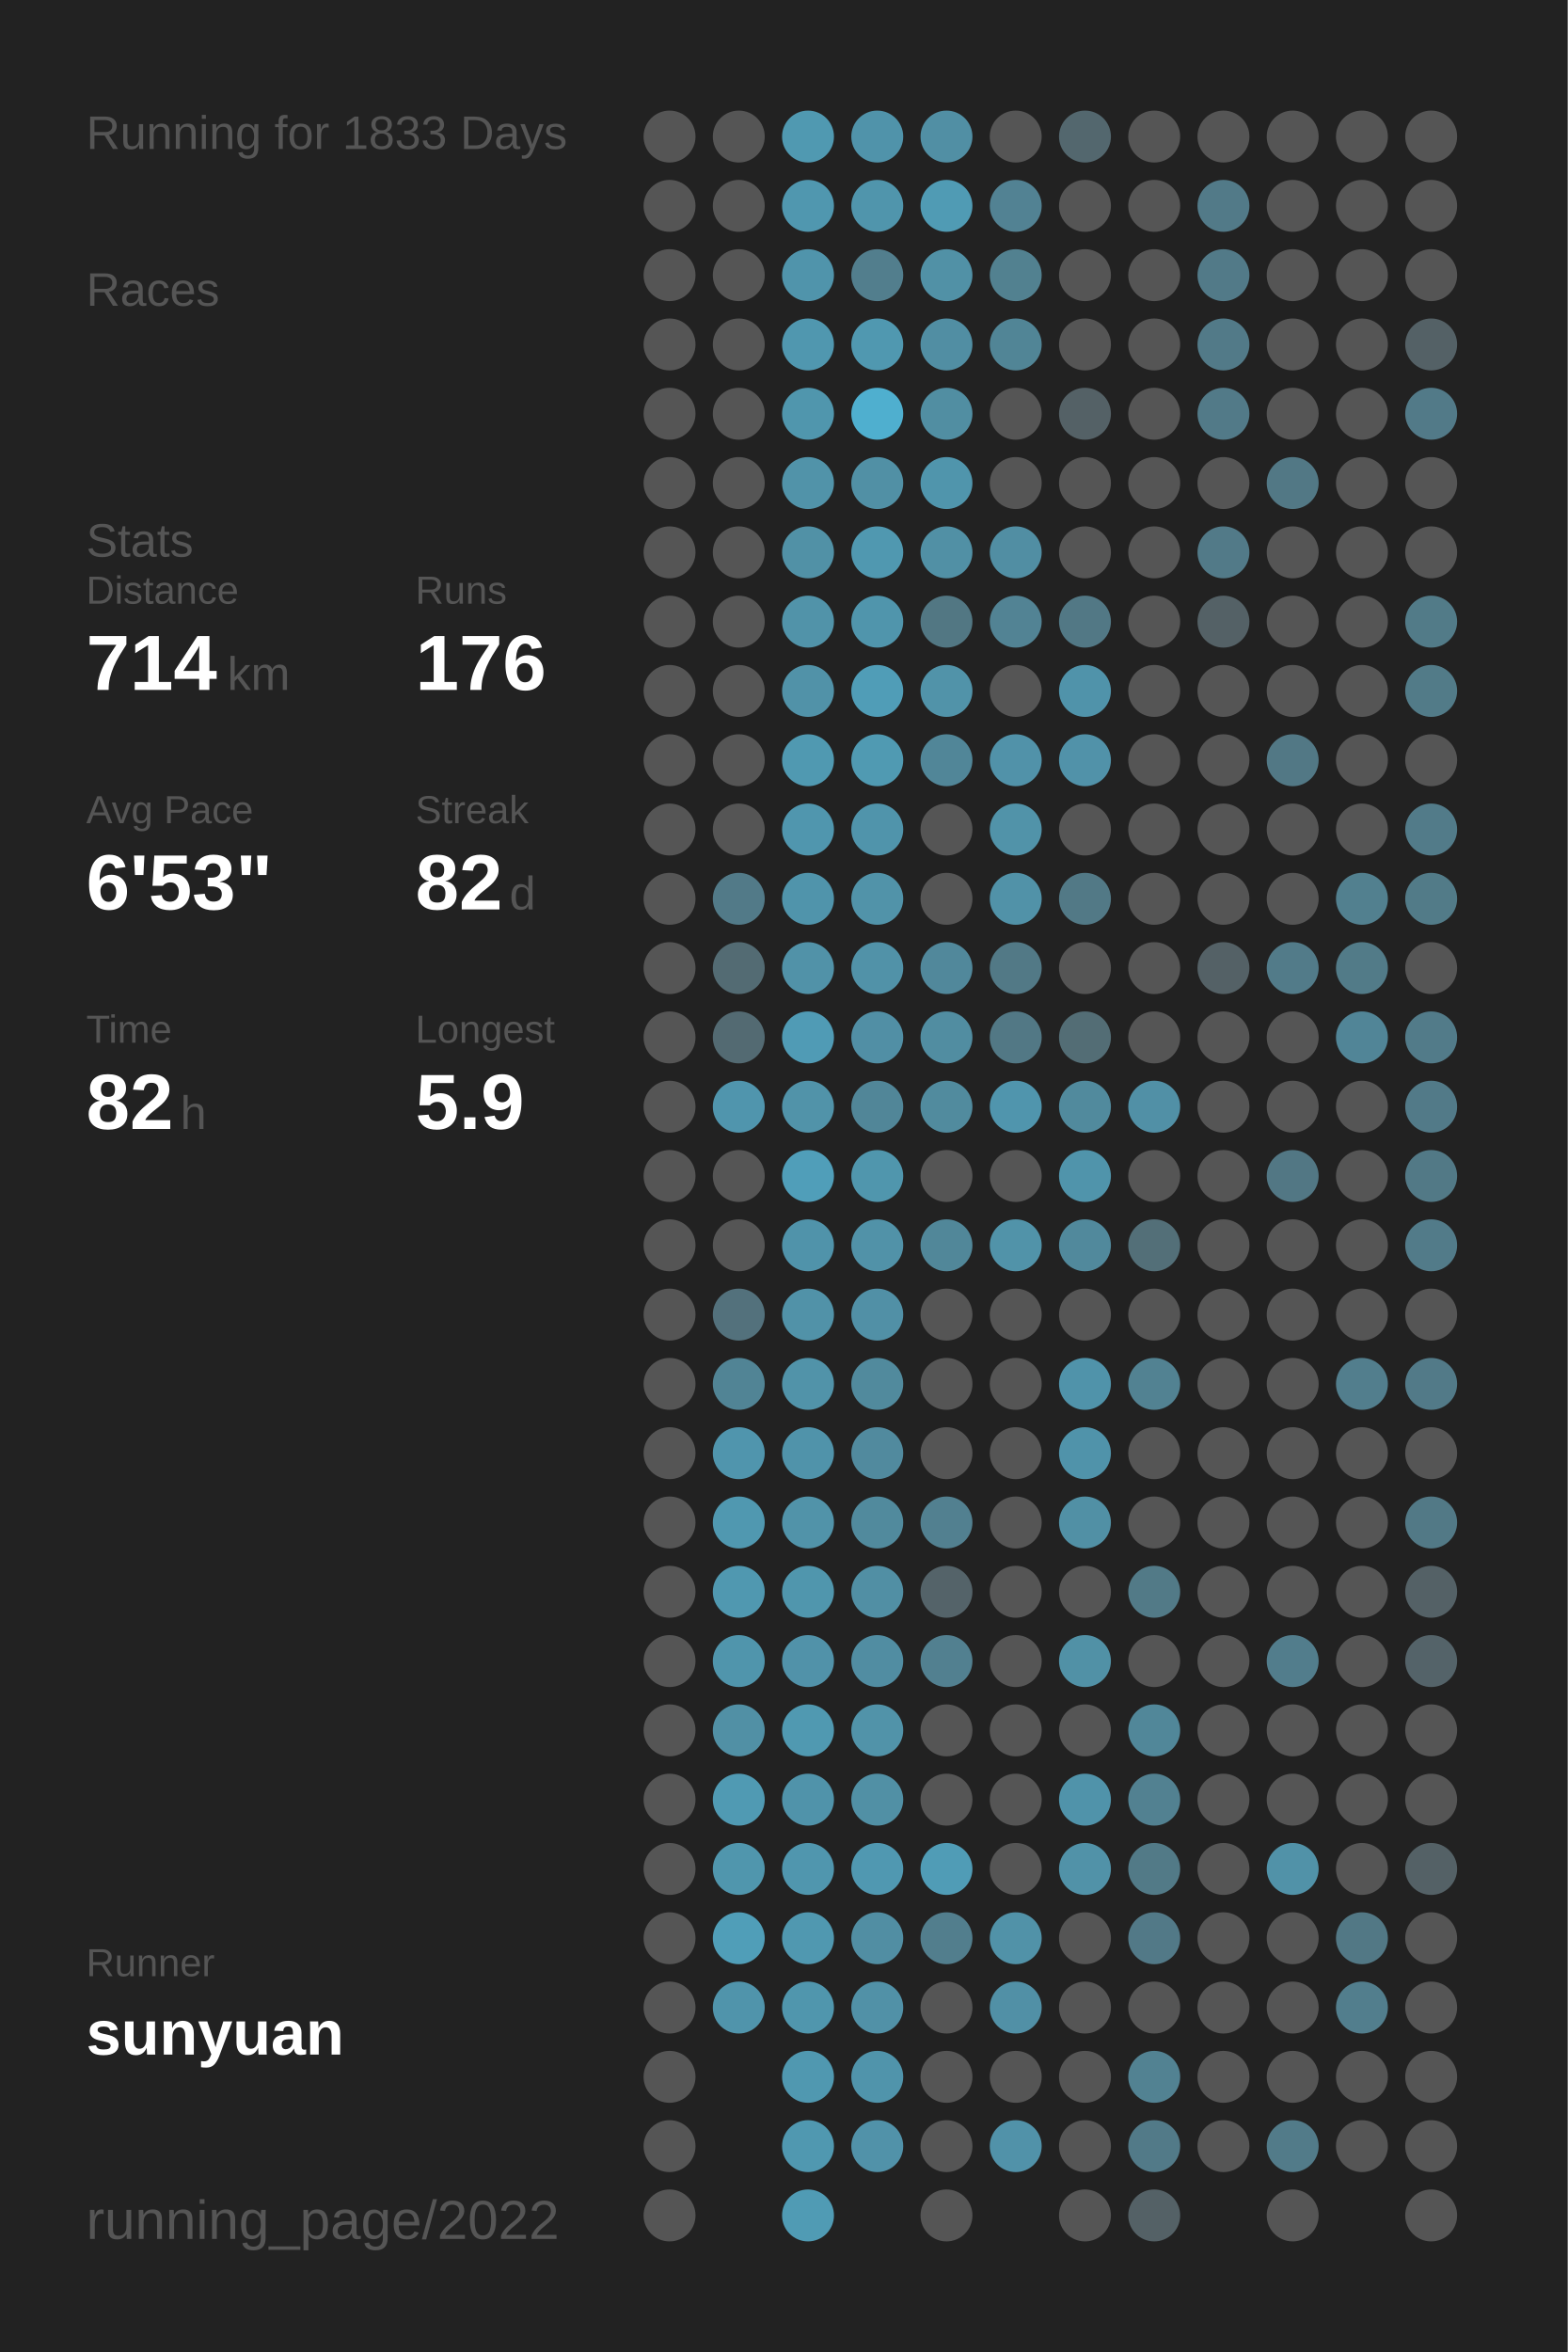
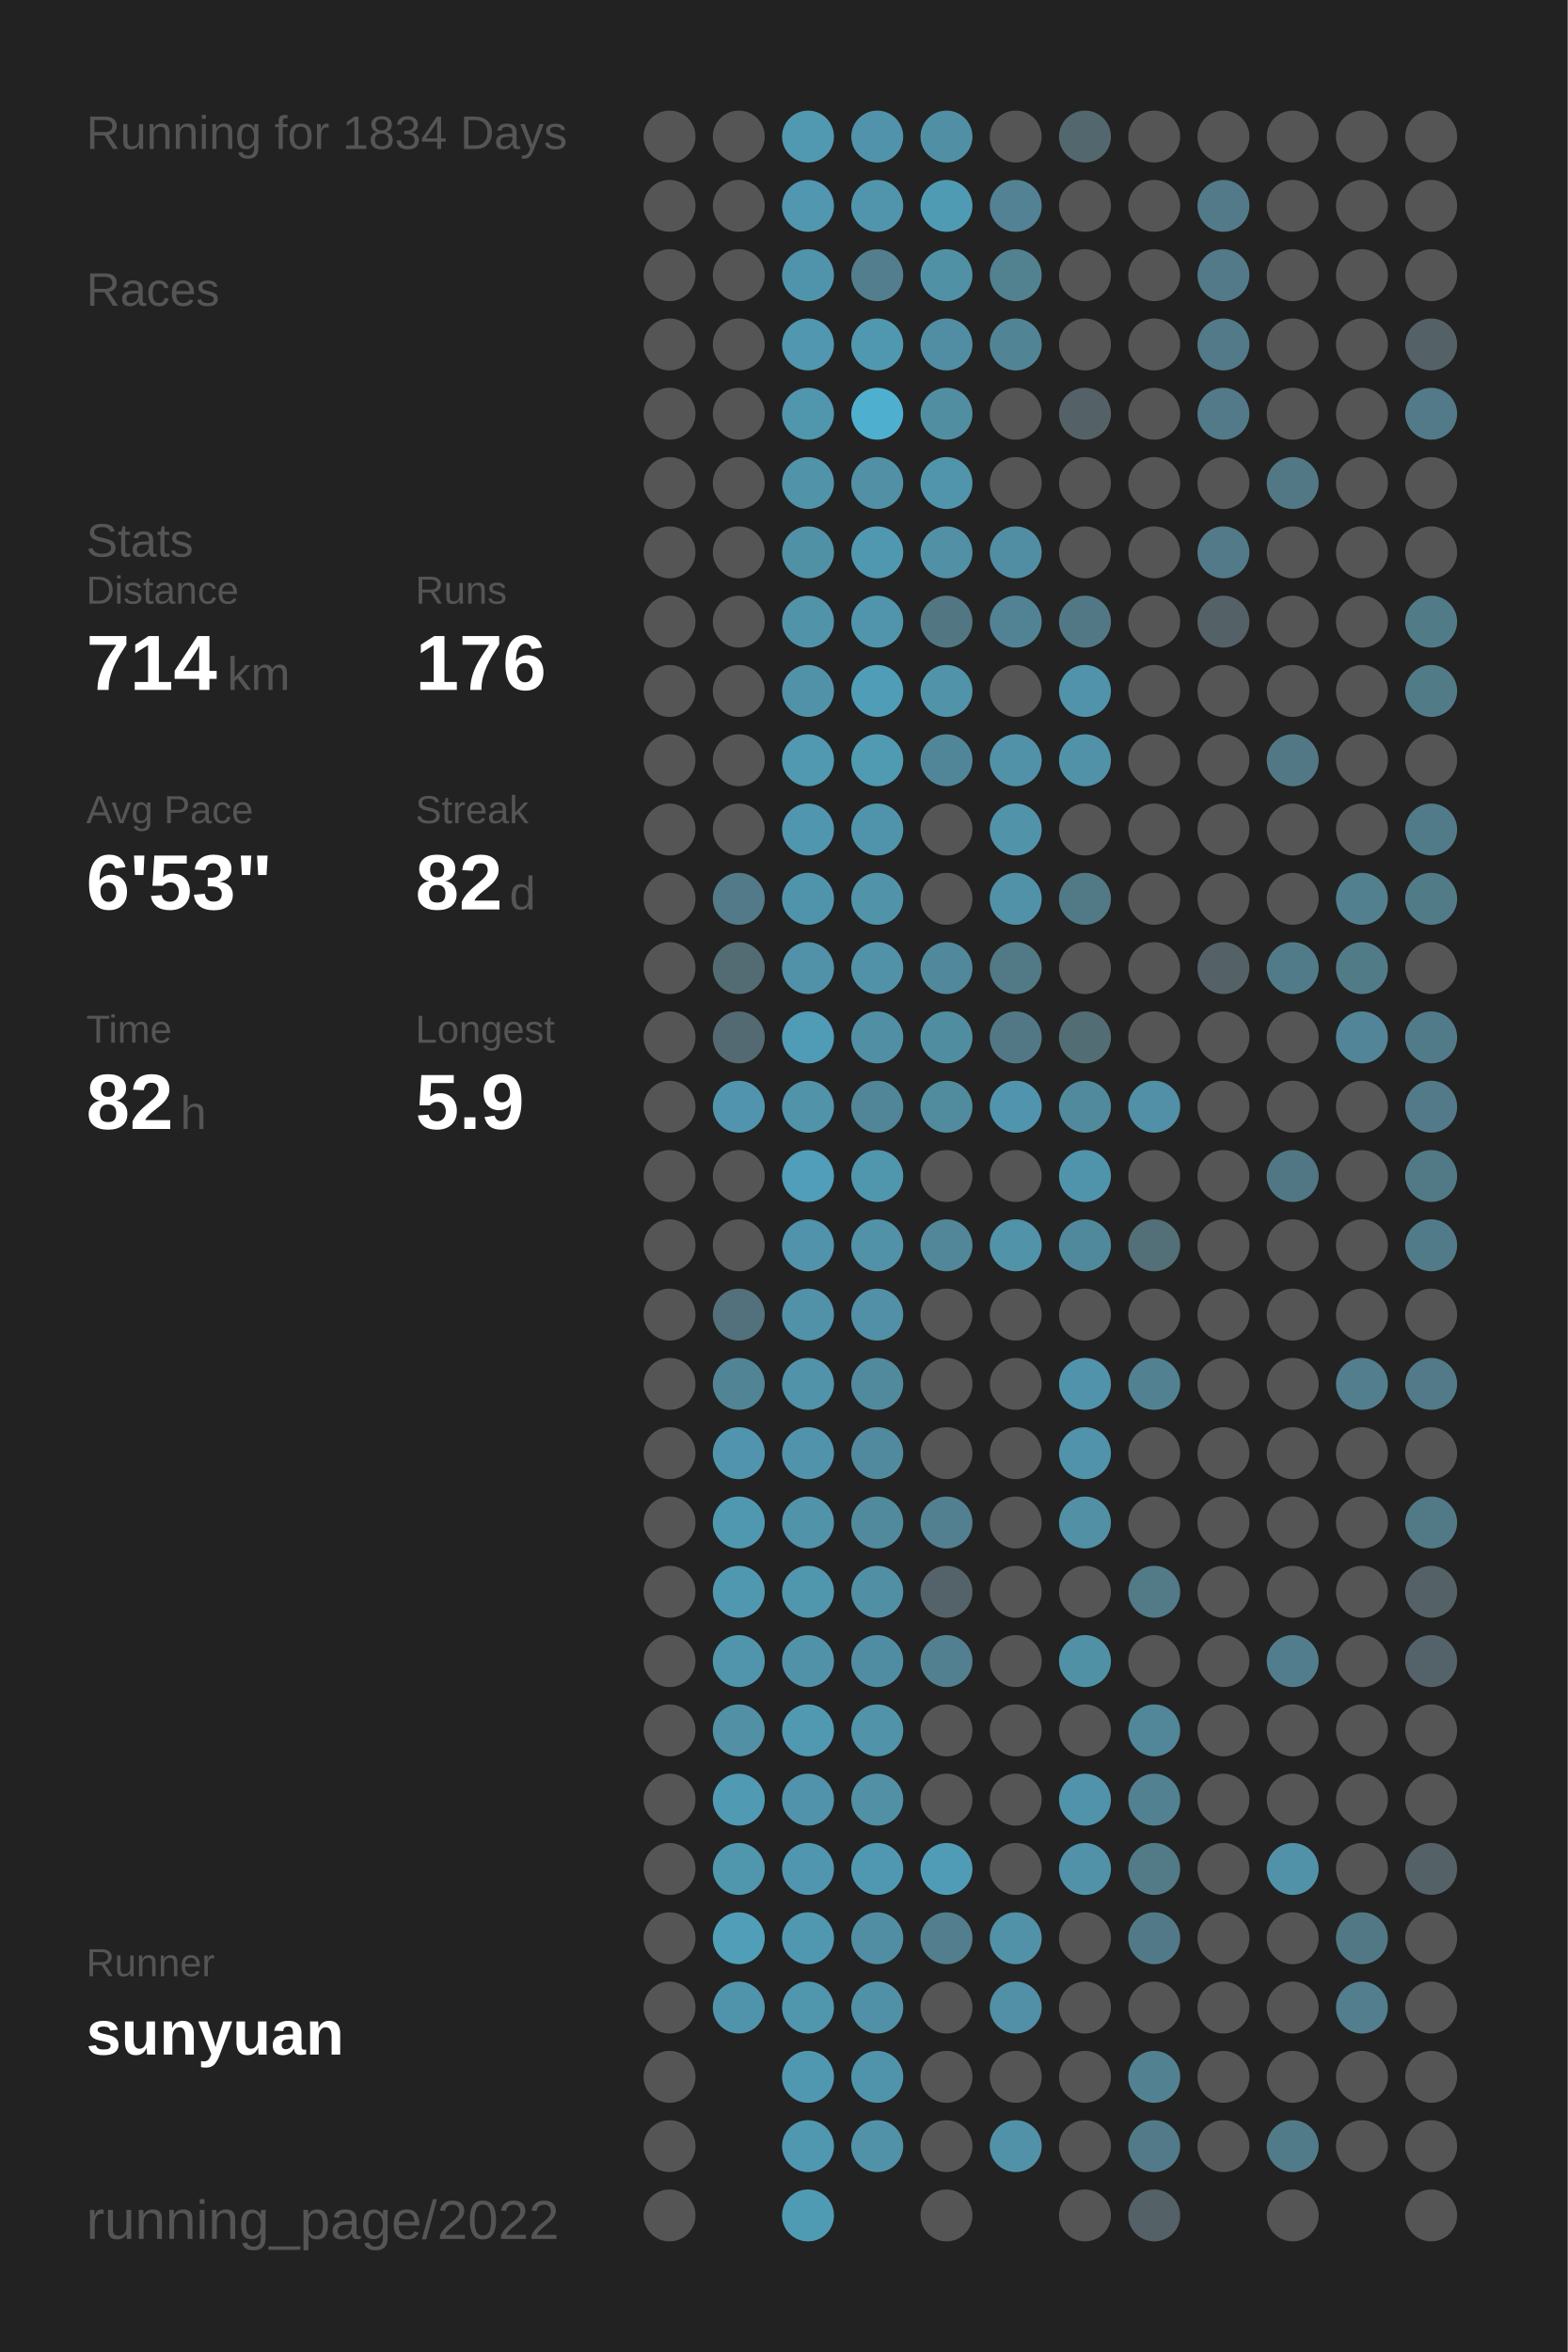
<svg xmlns="http://www.w3.org/2000/svg" baseProfile="full" height="300mm" version="1.1" viewBox="0,0,200,300" width="200mm">
  <defs />
  <rect fill="#222222" height="300" width="200" x="0" y="0" />
-   <text fill="#555555" style="font-size:6px; font-family:Arial;" x="11" y="19">Running for 1833 Days</text>
+   <text fill="#555555" style="font-size:6px; font-family:Arial;" x="11" y="19">Running for 1834 Days</text>
  <text fill="#555555" style="font-size:6px; font-family:Arial;" x="11" y="39">Races</text>
  <text fill="#555555" style="font-size:6px; font-family:Arial;" x="11" y="71">Stats</text>
  <text fill="#555555" style="font-size:5px; font-family:Arial;" x="11" y="77">Distance</text>
  <text fill="#FFFFFF" style="font-size:10px; font-family:Arial; font-weight:bold;" x="11" y="88">714</text>
  <text fill="#555555" style="font-size:6px; font-family:Arial;" x="29" y="88">km</text>
  <text fill="#555555" style="font-size:5px; font-family:Arial;" x="53" y="77">Runs</text>
  <text fill="#FFFFFF" style="font-size:10px; font-family:Arial; font-weight:bold;" x="53" y="88">176</text>
  <text fill="#555555" style="font-size:5px; font-family:Arial;" x="11" y="105">Avg Pace</text>
  <text fill="#FFFFFF" style="font-size:10px; font-family:Arial; font-weight:bold;" x="11" y="116">6'53"</text>
  <text fill="#555555" style="font-size:5px; font-family:Arial;" x="53" y="105">Streak</text>
  <text fill="#FFFFFF" style="font-size:10px; font-family:Arial; font-weight:bold;" x="53" y="116">82</text>
  <text fill="#555555" style="font-size:6px; font-family:Arial;" x="65" y="116">d</text>
  <text fill="#555555" style="font-size:5px; font-family:Arial;" x="11" y="133">Time</text>
  <text fill="#FFFFFF" style="font-size:10px; font-family:Arial; font-weight:bold;" x="11" y="144">82</text>
  <text fill="#555555" style="font-size:6px; font-family:Arial;" x="23" y="144">h</text>
  <text fill="#555555" style="font-size:5px; font-family:Arial;" x="53" y="133">Longest</text>
  <text fill="#FFFFFF" style="font-size:10px; font-family:Arial; font-weight:bold;" x="53" y="144">5.9</text>
  <text fill="#555555" style="font-size:5px; font-family:Arial;" x="11" y="252.065">Runner</text>
  <text fill="#FFFFFF" style="font-size:8px; font-family:Arial; font-weight:bold;" x="11" y="262.065">sunyuan</text>
  <text fill="#555555" style="font-size:7px; font-family:Arial;" x="11" y="285.581">running_page/2022</text>
  <circle cx="85.417" cy="17.419" fill="#555555" r="3.312" />
  <circle cx="85.417" cy="26.258" fill="#555555" r="3.312" />
  <circle cx="85.417" cy="35.097" fill="#555555" r="3.312" />
  <circle cx="85.417" cy="43.935" fill="#555555" r="3.312" />
  <circle cx="85.417" cy="52.774" fill="#555555" r="3.312" />
  <circle cx="85.417" cy="61.613" fill="#555555" r="3.312" />
  <circle cx="85.417" cy="70.452" fill="#555555" r="3.312" />
  <circle cx="85.417" cy="79.29" fill="#555555" r="3.312" />
  <circle cx="85.417" cy="88.129" fill="#555555" r="3.312" />
  <circle cx="85.417" cy="96.968" fill="#555555" r="3.312" />
  <circle cx="85.417" cy="105.806" fill="#555555" r="3.312" />
  <circle cx="85.417" cy="114.645" fill="#555555" r="3.312" />
  <circle cx="85.417" cy="123.484" fill="#555555" r="3.312" />
  <circle cx="85.417" cy="132.323" fill="#555555" r="3.312" />
  <circle cx="85.417" cy="141.161" fill="#555555" r="3.312" />
  <circle cx="85.417" cy="150" fill="#555555" r="3.312" />
  <circle cx="85.417" cy="158.839" fill="#555555" r="3.312" />
  <circle cx="85.417" cy="167.677" fill="#555555" r="3.312" />
  <circle cx="85.417" cy="176.516" fill="#555555" r="3.312" />
  <circle cx="85.417" cy="185.355" fill="#555555" r="3.312" />
  <circle cx="85.417" cy="194.194" fill="#555555" r="3.312" />
  <circle cx="85.417" cy="203.032" fill="#555555" r="3.312" />
  <circle cx="85.417" cy="211.871" fill="#555555" r="3.312" />
  <circle cx="85.417" cy="220.71" fill="#555555" r="3.312" />
  <circle cx="85.417" cy="229.548" fill="#555555" r="3.312" />
  <circle cx="85.417" cy="238.387" fill="#555555" r="3.312" />
  <circle cx="85.417" cy="247.226" fill="#555555" r="3.312" />
  <circle cx="85.417" cy="256.065" fill="#555555" r="3.312" />
  <circle cx="85.417" cy="264.903" fill="#555555" r="3.312" />
  <circle cx="85.417" cy="273.742" fill="#555555" r="3.312" />
  <circle cx="85.417" cy="282.581" fill="#555555" r="3.312" />
  <circle cx="94.25" cy="17.419" fill="#555555" r="3.312" />
  <circle cx="94.25" cy="26.258" fill="#555555" r="3.312" />
  <circle cx="94.25" cy="35.097" fill="#555555" r="3.312" />
  <circle cx="94.25" cy="43.935" fill="#555555" r="3.312" />
  <circle cx="94.25" cy="52.774" fill="#555555" r="3.312" />
  <circle cx="94.25" cy="61.613" fill="#555555" r="3.312" />
  <circle cx="94.25" cy="70.452" fill="#555555" r="3.312" />
  <circle cx="94.25" cy="79.29" fill="#555555" r="3.312" />
  <circle cx="94.25" cy="88.129" fill="#555555" r="3.312" />
  <circle cx="94.25" cy="96.968" fill="#555555" r="3.312" />
  <circle cx="94.25" cy="105.806" fill="#555555" r="3.312" />
  <circle cx="94.25" cy="114.645" fill="#527a88" r="3.312" />
  <circle cx="94.25" cy="123.484" fill="#536b73" r="3.312" />
  <circle cx="94.25" cy="132.323" fill="#536a72" r="3.312" />
  <circle cx="94.25" cy="141.161" fill="#5095ad" r="3.312" />
  <circle cx="94.25" cy="150" fill="#555555" r="3.312" />
  <circle cx="94.25" cy="158.839" fill="#555555" r="3.312" />
  <circle cx="94.25" cy="167.677" fill="#53717c" r="3.312" />
  <circle cx="94.25" cy="176.516" fill="#518495" r="3.312" />
  <circle cx="94.25" cy="185.355" fill="#5095ad" r="3.312" />
  <circle cx="94.25" cy="194.194" fill="#5098b0" r="3.312" />
  <circle cx="94.25" cy="203.032" fill="#5098b0" r="3.312" />
  <circle cx="94.25" cy="211.871" fill="#5095ac" r="3.312" />
  <circle cx="94.25" cy="220.71" fill="#5190a5" r="3.312" />
  <circle cx="94.25" cy="229.548" fill="#509ab3" r="3.312" />
  <circle cx="94.25" cy="238.387" fill="#5096ad" r="3.312" />
  <circle cx="94.25" cy="247.226" fill="#509eb8" r="3.312" />
  <circle cx="94.25" cy="256.065" fill="#5094ab" r="3.312" />
  <circle cx="103.083" cy="17.419" fill="#5099b1" r="3.312" />
  <circle cx="103.083" cy="26.258" fill="#5097af" r="3.312" />
  <circle cx="103.083" cy="35.097" fill="#5094ab" r="3.312" />
  <circle cx="103.083" cy="43.935" fill="#5097af" r="3.312" />
  <circle cx="103.083" cy="52.774" fill="#5096ad" r="3.312" />
  <circle cx="103.083" cy="61.613" fill="#5193a9" r="3.312" />
  <circle cx="103.083" cy="70.452" fill="#5191a6" r="3.312" />
  <circle cx="103.083" cy="79.29" fill="#5193a9" r="3.312" />
  <circle cx="103.083" cy="88.129" fill="#5192a8" r="3.312" />
  <circle cx="103.083" cy="96.968" fill="#5099b1" r="3.312" />
  <circle cx="103.083" cy="105.806" fill="#5096ae" r="3.312" />
  <circle cx="103.083" cy="114.645" fill="#5094ab" r="3.312" />
  <circle cx="103.083" cy="123.484" fill="#5192a8" r="3.312" />
  <circle cx="103.083" cy="132.323" fill="#509bb5" r="3.312" />
  <circle cx="103.083" cy="141.161" fill="#5193a9" r="3.312" />
  <circle cx="103.083" cy="150" fill="#509eb9" r="3.312" />
  <circle cx="103.083" cy="158.839" fill="#5093aa" r="3.312" />
  <circle cx="103.083" cy="167.677" fill="#5192a8" r="3.312" />
  <circle cx="103.083" cy="176.516" fill="#5193a9" r="3.312" />
  <circle cx="103.083" cy="185.355" fill="#5093aa" r="3.312" />
  <circle cx="103.083" cy="194.194" fill="#5193a9" r="3.312" />
  <circle cx="103.083" cy="203.032" fill="#5096ad" r="3.312" />
  <circle cx="103.083" cy="211.871" fill="#5192a9" r="3.312" />
  <circle cx="103.083" cy="220.71" fill="#5099b1" r="3.312" />
  <circle cx="103.083" cy="229.548" fill="#5093aa" r="3.312" />
  <circle cx="103.083" cy="238.387" fill="#5096ae" r="3.312" />
  <circle cx="103.083" cy="247.226" fill="#5098b0" r="3.312" />
  <circle cx="103.083" cy="256.065" fill="#5096ad" r="3.312" />
  <circle cx="103.083" cy="264.903" fill="#5098b0" r="3.312" />
  <circle cx="103.083" cy="273.742" fill="#5098b0" r="3.312" />
  <circle cx="103.083" cy="282.581" fill="#509bb4" r="3.312" />
  <circle cx="111.917" cy="17.419" fill="#5093aa" r="3.312" />
  <circle cx="111.917" cy="26.258" fill="#5095ac" r="3.312" />
  <circle cx="111.917" cy="35.097" fill="#527e8d" r="3.312" />
  <circle cx="111.917" cy="43.935" fill="#5098b0" r="3.312" />
  <circle cx="111.917" cy="52.774" fill="#4fafcf" r="3.312" />
  <circle cx="111.917" cy="61.613" fill="#5190a5" r="3.312" />
  <circle cx="111.917" cy="70.452" fill="#5098b0" r="3.312" />
  <circle cx="111.917" cy="79.29" fill="#5095ac" r="3.312" />
  <circle cx="111.917" cy="88.129" fill="#509db7" r="3.312" />
  <circle cx="111.917" cy="96.968" fill="#509ab2" r="3.312" />
  <circle cx="111.917" cy="105.806" fill="#5094ab" r="3.312" />
  <circle cx="111.917" cy="114.645" fill="#5193a9" r="3.312" />
  <circle cx="111.917" cy="123.484" fill="#5192a8" r="3.312" />
  <circle cx="111.917" cy="132.323" fill="#518fa5" r="3.312" />
  <circle cx="111.917" cy="141.161" fill="#518698" r="3.312" />
  <circle cx="111.917" cy="150" fill="#5096ad" r="3.312" />
  <circle cx="111.917" cy="158.839" fill="#5192a8" r="3.312" />
  <circle cx="111.917" cy="167.677" fill="#5190a6" r="3.312" />
  <circle cx="111.917" cy="176.516" fill="#518a9d" r="3.312" />
  <circle cx="111.917" cy="185.355" fill="#518a9e" r="3.312" />
  <circle cx="111.917" cy="194.194" fill="#518a9d" r="3.312" />
  <circle cx="111.917" cy="203.032" fill="#518fa4" r="3.312" />
  <circle cx="111.917" cy="211.871" fill="#518da2" r="3.312" />
  <circle cx="111.917" cy="220.71" fill="#5193a9" r="3.312" />
  <circle cx="111.917" cy="229.548" fill="#5190a5" r="3.312" />
  <circle cx="111.917" cy="238.387" fill="#5098b1" r="3.312" />
  <circle cx="111.917" cy="247.226" fill="#518ea3" r="3.312" />
  <circle cx="111.917" cy="256.065" fill="#5191a7" r="3.312" />
  <circle cx="111.917" cy="264.903" fill="#5094ab" r="3.312" />
  <circle cx="111.917" cy="273.742" fill="#5192a9" r="3.312" />
  <circle cx="120.75" cy="17.419" fill="#518fa4" r="3.312" />
  <circle cx="120.75" cy="26.258" fill="#509bb4" r="3.312" />
  <circle cx="120.75" cy="35.097" fill="#5191a6" r="3.312" />
  <circle cx="120.75" cy="43.935" fill="#518ea3" r="3.312" />
  <circle cx="120.75" cy="52.774" fill="#518ea2" r="3.312" />
  <circle cx="120.75" cy="61.613" fill="#5095ac" r="3.312" />
  <circle cx="120.75" cy="70.452" fill="#5190a5" r="3.312" />
  <circle cx="120.75" cy="79.29" fill="#527783" r="3.312" />
  <circle cx="120.75" cy="88.129" fill="#5193a9" r="3.312" />
  <circle cx="120.75" cy="96.968" fill="#518698" r="3.312" />
  <circle cx="120.75" cy="105.806" fill="#555555" r="3.312" />
  <circle cx="120.75" cy="114.645" fill="#555555" r="3.312" />
  <circle cx="120.75" cy="123.484" fill="#51889b" r="3.312" />
  <circle cx="120.75" cy="132.323" fill="#518da1" r="3.312" />
  <circle cx="120.75" cy="141.161" fill="#518b9e" r="3.312" />
  <circle cx="120.75" cy="150" fill="#555555" r="3.312" />
  <circle cx="120.75" cy="158.839" fill="#518799" r="3.312" />
  <circle cx="120.75" cy="167.677" fill="#555555" r="3.312" />
  <circle cx="120.75" cy="176.516" fill="#555555" r="3.312" />
  <circle cx="120.75" cy="185.355" fill="#555555" r="3.312" />
  <circle cx="120.75" cy="194.194" fill="#528090" r="3.312" />
  <circle cx="120.75" cy="203.032" fill="#546369" r="3.312" />
  <circle cx="120.75" cy="211.871" fill="#528090" r="3.312" />
  <circle cx="120.75" cy="220.71" fill="#555555" r="3.312" />
  <circle cx="120.75" cy="229.548" fill="#555555" r="3.312" />
  <circle cx="120.75" cy="238.387" fill="#509cb6" r="3.312" />
  <circle cx="120.75" cy="247.226" fill="#527e8d" r="3.312" />
  <circle cx="120.75" cy="256.065" fill="#555555" r="3.312" />
  <circle cx="120.75" cy="264.903" fill="#555555" r="3.312" />
  <circle cx="120.75" cy="273.742" fill="#555555" r="3.312" />
  <circle cx="120.75" cy="282.581" fill="#555555" r="3.312" />
  <circle cx="129.583" cy="17.419" fill="#555555" r="3.312" />
  <circle cx="129.583" cy="26.258" fill="#528293" r="3.312" />
  <circle cx="129.583" cy="35.097" fill="#528190" r="3.312" />
  <circle cx="129.583" cy="43.935" fill="#518596" r="3.312" />
  <circle cx="129.583" cy="52.774" fill="#555555" r="3.312" />
  <circle cx="129.583" cy="61.613" fill="#555555" r="3.312" />
  <circle cx="129.583" cy="70.452" fill="#518ea3" r="3.312" />
  <circle cx="129.583" cy="79.29" fill="#528394" r="3.312" />
  <circle cx="129.583" cy="88.129" fill="#555555" r="3.312" />
  <circle cx="129.583" cy="96.968" fill="#5192a9" r="3.312" />
  <circle cx="129.583" cy="105.806" fill="#5193a9" r="3.312" />
  <circle cx="129.583" cy="114.645" fill="#5192a8" r="3.312" />
  <circle cx="129.583" cy="123.484" fill="#527986" r="3.312" />
  <circle cx="129.583" cy="132.323" fill="#527885" r="3.312" />
  <circle cx="129.583" cy="141.161" fill="#5095ad" r="3.312" />
  <circle cx="129.583" cy="150" fill="#555555" r="3.312" />
  <circle cx="129.583" cy="158.839" fill="#5193a9" r="3.312" />
  <circle cx="129.583" cy="167.677" fill="#555555" r="3.312" />
  <circle cx="129.583" cy="176.516" fill="#555555" r="3.312" />
  <circle cx="129.583" cy="185.355" fill="#555555" r="3.312" />
  <circle cx="129.583" cy="194.194" fill="#555555" r="3.312" />
  <circle cx="129.583" cy="203.032" fill="#555555" r="3.312" />
  <circle cx="129.583" cy="211.871" fill="#555555" r="3.312" />
  <circle cx="129.583" cy="220.71" fill="#555555" r="3.312" />
  <circle cx="129.583" cy="229.548" fill="#555555" r="3.312" />
  <circle cx="129.583" cy="238.387" fill="#555555" r="3.312" />
  <circle cx="129.583" cy="247.226" fill="#5192a8" r="3.312" />
  <circle cx="129.583" cy="256.065" fill="#5190a6" r="3.312" />
  <circle cx="129.583" cy="264.903" fill="#555555" r="3.312" />
  <circle cx="129.583" cy="273.742" fill="#5192a9" r="3.312" />
  <circle cx="138.417" cy="17.419" fill="#53676e" r="3.312" />
  <circle cx="138.417" cy="26.258" fill="#555555" r="3.312" />
  <circle cx="138.417" cy="35.097" fill="#555555" r="3.312" />
  <circle cx="138.417" cy="43.935" fill="#555555" r="3.312" />
  <circle cx="138.417" cy="52.774" fill="#546166" r="3.312" />
  <circle cx="138.417" cy="61.613" fill="#555555" r="3.312" />
  <circle cx="138.417" cy="70.452" fill="#555555" r="3.312" />
  <circle cx="138.417" cy="79.29" fill="#527885" r="3.312" />
  <circle cx="138.417" cy="88.129" fill="#5093aa" r="3.312" />
  <circle cx="138.417" cy="96.968" fill="#5192a9" r="3.312" />
  <circle cx="138.417" cy="105.806" fill="#555555" r="3.312" />
  <circle cx="138.417" cy="114.645" fill="#527986" r="3.312" />
  <circle cx="138.417" cy="123.484" fill="#555555" r="3.312" />
  <circle cx="138.417" cy="132.323" fill="#536d75" r="3.312" />
  <circle cx="138.417" cy="141.161" fill="#518a9d" r="3.312" />
  <circle cx="138.417" cy="150" fill="#5094ab" r="3.312" />
  <circle cx="138.417" cy="158.839" fill="#51899c" r="3.312" />
  <circle cx="138.417" cy="167.677" fill="#555555" r="3.312" />
  <circle cx="138.417" cy="176.516" fill="#5093aa" r="3.312" />
  <circle cx="138.417" cy="185.355" fill="#5093aa" r="3.312" />
  <circle cx="138.417" cy="194.194" fill="#5190a5" r="3.312" />
  <circle cx="138.417" cy="203.032" fill="#555555" r="3.312" />
  <circle cx="138.417" cy="211.871" fill="#5191a6" r="3.312" />
  <circle cx="138.417" cy="220.71" fill="#555555" r="3.312" />
  <circle cx="138.417" cy="229.548" fill="#5093aa" r="3.312" />
  <circle cx="138.417" cy="238.387" fill="#5192a8" r="3.312" />
  <circle cx="138.417" cy="247.226" fill="#555555" r="3.312" />
  <circle cx="138.417" cy="256.065" fill="#555555" r="3.312" />
  <circle cx="138.417" cy="264.903" fill="#555555" r="3.312" />
  <circle cx="138.417" cy="273.742" fill="#555555" r="3.312" />
  <circle cx="138.417" cy="282.581" fill="#555555" r="3.312" />
  <circle cx="147.25" cy="17.419" fill="#555555" r="3.312" />
  <circle cx="147.25" cy="26.258" fill="#555555" r="3.312" />
  <circle cx="147.25" cy="35.097" fill="#555555" r="3.312" />
  <circle cx="147.25" cy="43.935" fill="#555555" r="3.312" />
  <circle cx="147.25" cy="52.774" fill="#555555" r="3.312" />
  <circle cx="147.25" cy="61.613" fill="#555555" r="3.312" />
  <circle cx="147.25" cy="70.452" fill="#555555" r="3.312" />
  <circle cx="147.25" cy="79.29" fill="#555555" r="3.312" />
  <circle cx="147.25" cy="88.129" fill="#555555" r="3.312" />
  <circle cx="147.25" cy="96.968" fill="#555555" r="3.312" />
  <circle cx="147.25" cy="105.806" fill="#555555" r="3.312" />
  <circle cx="147.25" cy="114.645" fill="#555555" r="3.312" />
  <circle cx="147.25" cy="123.484" fill="#555555" r="3.312" />
  <circle cx="147.25" cy="132.323" fill="#555555" r="3.312" />
  <circle cx="147.25" cy="141.161" fill="#5190a6" r="3.312" />
  <circle cx="147.25" cy="150" fill="#555555" r="3.312" />
  <circle cx="147.25" cy="158.839" fill="#536f78" r="3.312" />
  <circle cx="147.25" cy="167.677" fill="#555555" r="3.312" />
  <circle cx="147.25" cy="176.516" fill="#528292" r="3.312" />
  <circle cx="147.25" cy="185.355" fill="#555555" r="3.312" />
  <circle cx="147.25" cy="194.194" fill="#555555" r="3.312" />
  <circle cx="147.25" cy="203.032" fill="#527a87" r="3.312" />
  <circle cx="147.25" cy="211.871" fill="#555555" r="3.312" />
  <circle cx="147.25" cy="220.71" fill="#518799" r="3.312" />
  <circle cx="147.25" cy="229.548" fill="#528191" r="3.312" />
  <circle cx="147.25" cy="238.387" fill="#527a87" r="3.312" />
  <circle cx="147.25" cy="247.226" fill="#527987" r="3.312" />
  <circle cx="147.25" cy="256.065" fill="#555555" r="3.312" />
  <circle cx="147.25" cy="264.903" fill="#528292" r="3.312" />
  <circle cx="147.25" cy="273.742" fill="#527a88" r="3.312" />
  <circle cx="147.25" cy="282.581" fill="#546166" r="3.312" />
  <circle cx="156.083" cy="17.419" fill="#555555" r="3.312" />
  <circle cx="156.083" cy="26.258" fill="#527a88" r="3.312" />
  <circle cx="156.083" cy="35.097" fill="#527a88" r="3.312" />
  <circle cx="156.083" cy="43.935" fill="#527a88" r="3.312" />
  <circle cx="156.083" cy="52.774" fill="#527a88" r="3.312" />
  <circle cx="156.083" cy="61.613" fill="#555555" r="3.312" />
  <circle cx="156.083" cy="70.452" fill="#527a88" r="3.312" />
  <circle cx="156.083" cy="79.29" fill="#546166" r="3.312" />
  <circle cx="156.083" cy="88.129" fill="#555555" r="3.312" />
  <circle cx="156.083" cy="96.968" fill="#555555" r="3.312" />
  <circle cx="156.083" cy="105.806" fill="#555555" r="3.312" />
  <circle cx="156.083" cy="114.645" fill="#555555" r="3.312" />
  <circle cx="156.083" cy="123.484" fill="#546166" r="3.312" />
  <circle cx="156.083" cy="132.323" fill="#555555" r="3.312" />
  <circle cx="156.083" cy="141.161" fill="#555555" r="3.312" />
  <circle cx="156.083" cy="150" fill="#555555" r="3.312" />
  <circle cx="156.083" cy="158.839" fill="#555555" r="3.312" />
  <circle cx="156.083" cy="167.677" fill="#555555" r="3.312" />
  <circle cx="156.083" cy="176.516" fill="#555555" r="3.312" />
  <circle cx="156.083" cy="185.355" fill="#555555" r="3.312" />
  <circle cx="156.083" cy="194.194" fill="#555555" r="3.312" />
  <circle cx="156.083" cy="203.032" fill="#555555" r="3.312" />
  <circle cx="156.083" cy="211.871" fill="#555555" r="3.312" />
  <circle cx="156.083" cy="220.71" fill="#555555" r="3.312" />
  <circle cx="156.083" cy="229.548" fill="#555555" r="3.312" />
  <circle cx="156.083" cy="238.387" fill="#555555" r="3.312" />
  <circle cx="156.083" cy="247.226" fill="#555555" r="3.312" />
  <circle cx="156.083" cy="256.065" fill="#555555" r="3.312" />
  <circle cx="156.083" cy="264.903" fill="#555555" r="3.312" />
  <circle cx="156.083" cy="273.742" fill="#555555" r="3.312" />
  <circle cx="164.917" cy="17.419" fill="#555555" r="3.312" />
  <circle cx="164.917" cy="26.258" fill="#555555" r="3.312" />
  <circle cx="164.917" cy="35.097" fill="#555555" r="3.312" />
  <circle cx="164.917" cy="43.935" fill="#555555" r="3.312" />
  <circle cx="164.917" cy="52.774" fill="#555555" r="3.312" />
  <circle cx="164.917" cy="61.613" fill="#527885" r="3.312" />
  <circle cx="164.917" cy="70.452" fill="#555555" r="3.312" />
  <circle cx="164.917" cy="79.29" fill="#555555" r="3.312" />
  <circle cx="164.917" cy="88.129" fill="#555555" r="3.312" />
  <circle cx="164.917" cy="96.968" fill="#527885" r="3.312" />
  <circle cx="164.917" cy="105.806" fill="#555555" r="3.312" />
  <circle cx="164.917" cy="114.645" fill="#555555" r="3.312" />
  <circle cx="164.917" cy="123.484" fill="#527b89" r="3.312" />
  <circle cx="164.917" cy="132.323" fill="#555555" r="3.312" />
  <circle cx="164.917" cy="141.161" fill="#555555" r="3.312" />
  <circle cx="164.917" cy="150" fill="#527784" r="3.312" />
  <circle cx="164.917" cy="158.839" fill="#555555" r="3.312" />
  <circle cx="164.917" cy="167.677" fill="#555555" r="3.312" />
  <circle cx="164.917" cy="176.516" fill="#555555" r="3.312" />
  <circle cx="164.917" cy="185.355" fill="#555555" r="3.312" />
  <circle cx="164.917" cy="194.194" fill="#555555" r="3.312" />
  <circle cx="164.917" cy="203.032" fill="#555555" r="3.312" />
  <circle cx="164.917" cy="211.871" fill="#527d8c" r="3.312" />
  <circle cx="164.917" cy="220.71" fill="#555555" r="3.312" />
  <circle cx="164.917" cy="229.548" fill="#555555" r="3.312" />
  <circle cx="164.917" cy="238.387" fill="#5192a8" r="3.312" />
  <circle cx="164.917" cy="247.226" fill="#555555" r="3.312" />
  <circle cx="164.917" cy="256.065" fill="#555555" r="3.312" />
  <circle cx="164.917" cy="264.903" fill="#555555" r="3.312" />
  <circle cx="164.917" cy="273.742" fill="#527b89" r="3.312" />
  <circle cx="164.917" cy="282.581" fill="#555555" r="3.312" />
  <circle cx="173.75" cy="17.419" fill="#555555" r="3.312" />
  <circle cx="173.75" cy="26.258" fill="#555555" r="3.312" />
  <circle cx="173.75" cy="35.097" fill="#555555" r="3.312" />
  <circle cx="173.75" cy="43.935" fill="#555555" r="3.312" />
  <circle cx="173.75" cy="52.774" fill="#555555" r="3.312" />
  <circle cx="173.75" cy="61.613" fill="#555555" r="3.312" />
  <circle cx="173.75" cy="70.452" fill="#555555" r="3.312" />
  <circle cx="173.75" cy="79.29" fill="#555555" r="3.312" />
  <circle cx="173.75" cy="88.129" fill="#555555" r="3.312" />
  <circle cx="173.75" cy="96.968" fill="#555555" r="3.312" />
  <circle cx="173.75" cy="105.806" fill="#555555" r="3.312" />
  <circle cx="173.75" cy="114.645" fill="#52808f" r="3.312" />
  <circle cx="173.75" cy="123.484" fill="#527b88" r="3.312" />
  <circle cx="173.75" cy="132.323" fill="#518597" r="3.312" />
  <circle cx="173.75" cy="141.161" fill="#555555" r="3.312" />
  <circle cx="173.75" cy="150" fill="#555555" r="3.312" />
  <circle cx="173.75" cy="158.839" fill="#555555" r="3.312" />
  <circle cx="173.75" cy="167.677" fill="#555555" r="3.312" />
  <circle cx="173.75" cy="176.516" fill="#527e8d" r="3.312" />
  <circle cx="173.75" cy="185.355" fill="#555555" r="3.312" />
  <circle cx="173.75" cy="194.194" fill="#555555" r="3.312" />
  <circle cx="173.75" cy="203.032" fill="#555555" r="3.312" />
  <circle cx="173.75" cy="211.871" fill="#555555" r="3.312" />
  <circle cx="173.75" cy="220.71" fill="#555555" r="3.312" />
  <circle cx="173.75" cy="229.548" fill="#555555" r="3.312" />
  <circle cx="173.75" cy="238.387" fill="#555555" r="3.312" />
  <circle cx="173.75" cy="247.226" fill="#527885" r="3.312" />
  <circle cx="173.75" cy="256.065" fill="#527e8d" r="3.312" />
  <circle cx="173.75" cy="264.903" fill="#555555" r="3.312" />
  <circle cx="173.75" cy="273.742" fill="#555555" r="3.312" />
  <circle cx="182.583" cy="17.419" fill="#555555" r="3.312" />
  <circle cx="182.583" cy="26.258" fill="#555555" r="3.312" />
  <circle cx="182.583" cy="35.097" fill="#555555" r="3.312" />
  <circle cx="182.583" cy="43.935" fill="#546166" r="3.312" />
  <circle cx="182.583" cy="52.774" fill="#527a88" r="3.312" />
  <circle cx="182.583" cy="61.613" fill="#555555" r="3.312" />
  <circle cx="182.583" cy="70.452" fill="#555555" r="3.312" />
  <circle cx="182.583" cy="79.29" fill="#527b88" r="3.312" />
  <circle cx="182.583" cy="88.129" fill="#527b88" r="3.312" />
  <circle cx="182.583" cy="96.968" fill="#555555" r="3.312" />
  <circle cx="182.583" cy="105.806" fill="#527b89" r="3.312" />
  <circle cx="182.583" cy="114.645" fill="#527b88" r="3.312" />
  <circle cx="182.583" cy="123.484" fill="#555555" r="3.312" />
  <circle cx="182.583" cy="132.323" fill="#527b89" r="3.312" />
  <circle cx="182.583" cy="141.161" fill="#527a88" r="3.312" />
  <circle cx="182.583" cy="150" fill="#527986" r="3.312" />
  <circle cx="182.583" cy="158.839" fill="#527b89" r="3.312" />
  <circle cx="182.583" cy="167.677" fill="#555555" r="3.312" />
  <circle cx="182.583" cy="176.516" fill="#527a88" r="3.312" />
  <circle cx="182.583" cy="185.355" fill="#555555" r="3.312" />
  <circle cx="182.583" cy="194.194" fill="#527986" r="3.312" />
  <circle cx="182.583" cy="203.032" fill="#546166" r="3.312" />
  <circle cx="182.583" cy="211.871" fill="#546369" r="3.312" />
  <circle cx="182.583" cy="220.71" fill="#555555" r="3.312" />
  <circle cx="182.583" cy="229.548" fill="#555555" r="3.312" />
  <circle cx="182.583" cy="238.387" fill="#546166" r="3.312" />
  <circle cx="182.583" cy="247.226" fill="#555555" r="3.312" />
  <circle cx="182.583" cy="256.065" fill="#555555" r="3.312" />
  <circle cx="182.583" cy="264.903" fill="#555555" r="3.312" />
  <circle cx="182.583" cy="273.742" fill="#555555" r="3.312" />
  <circle cx="182.583" cy="282.581" fill="#555555" r="3.312" />
</svg>
